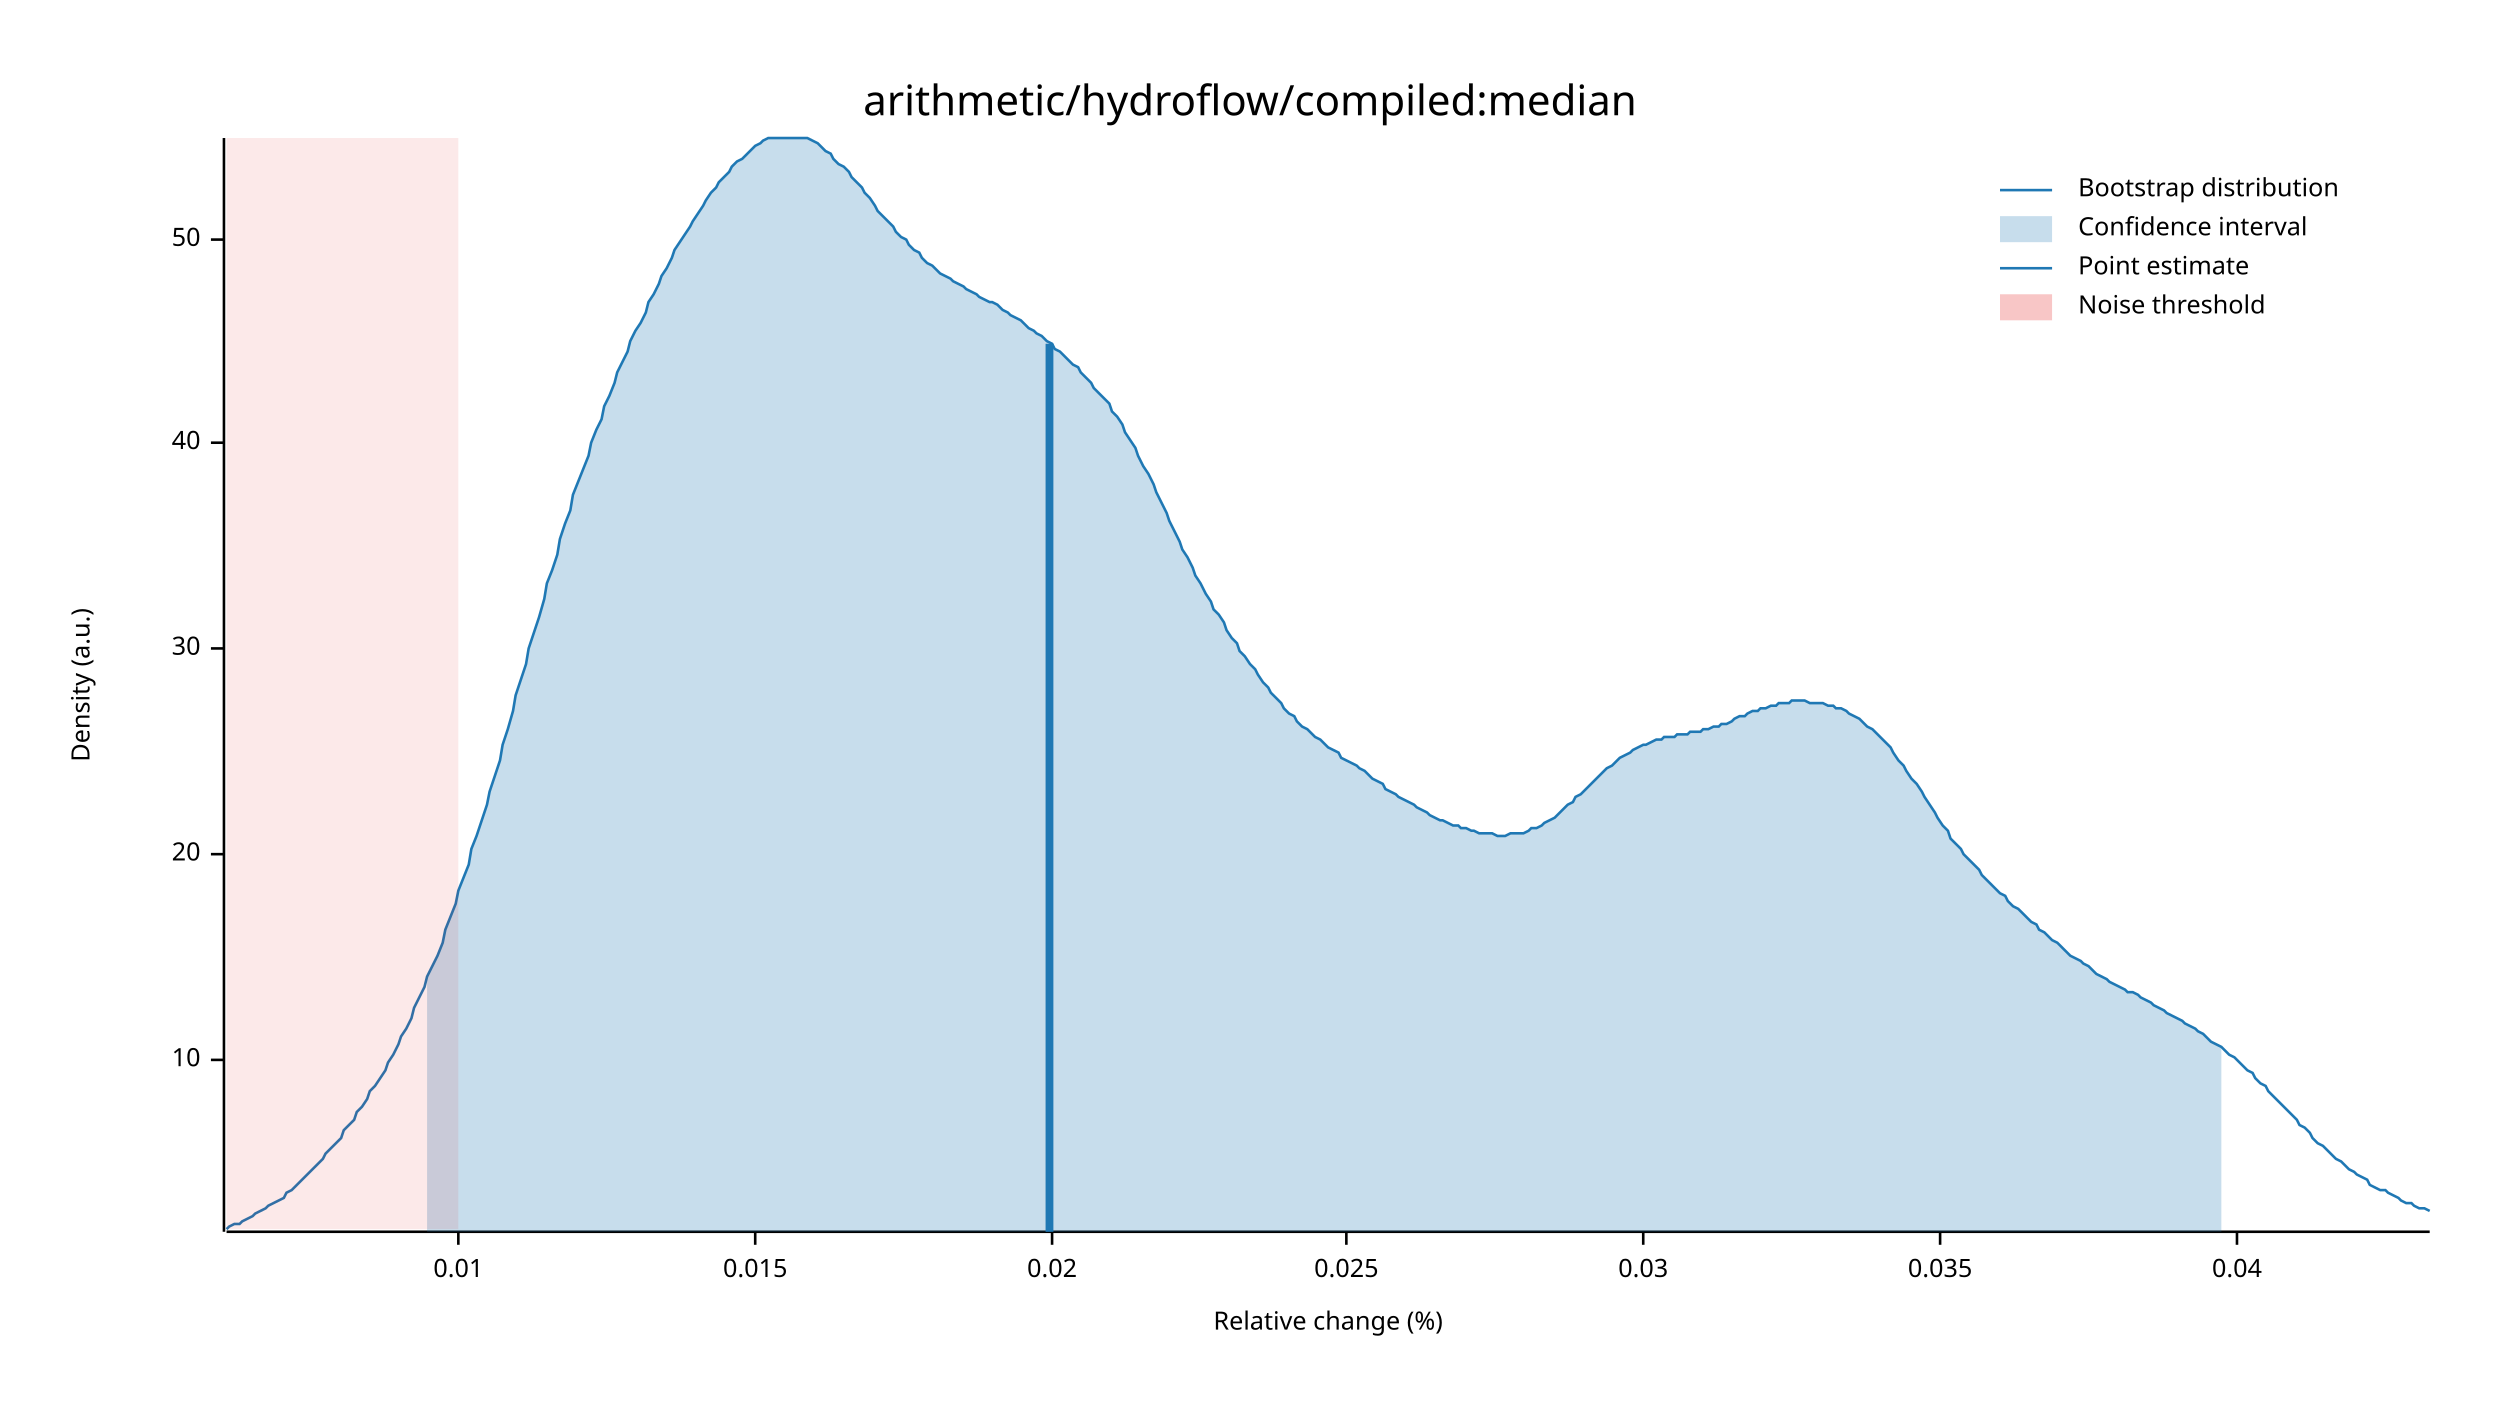
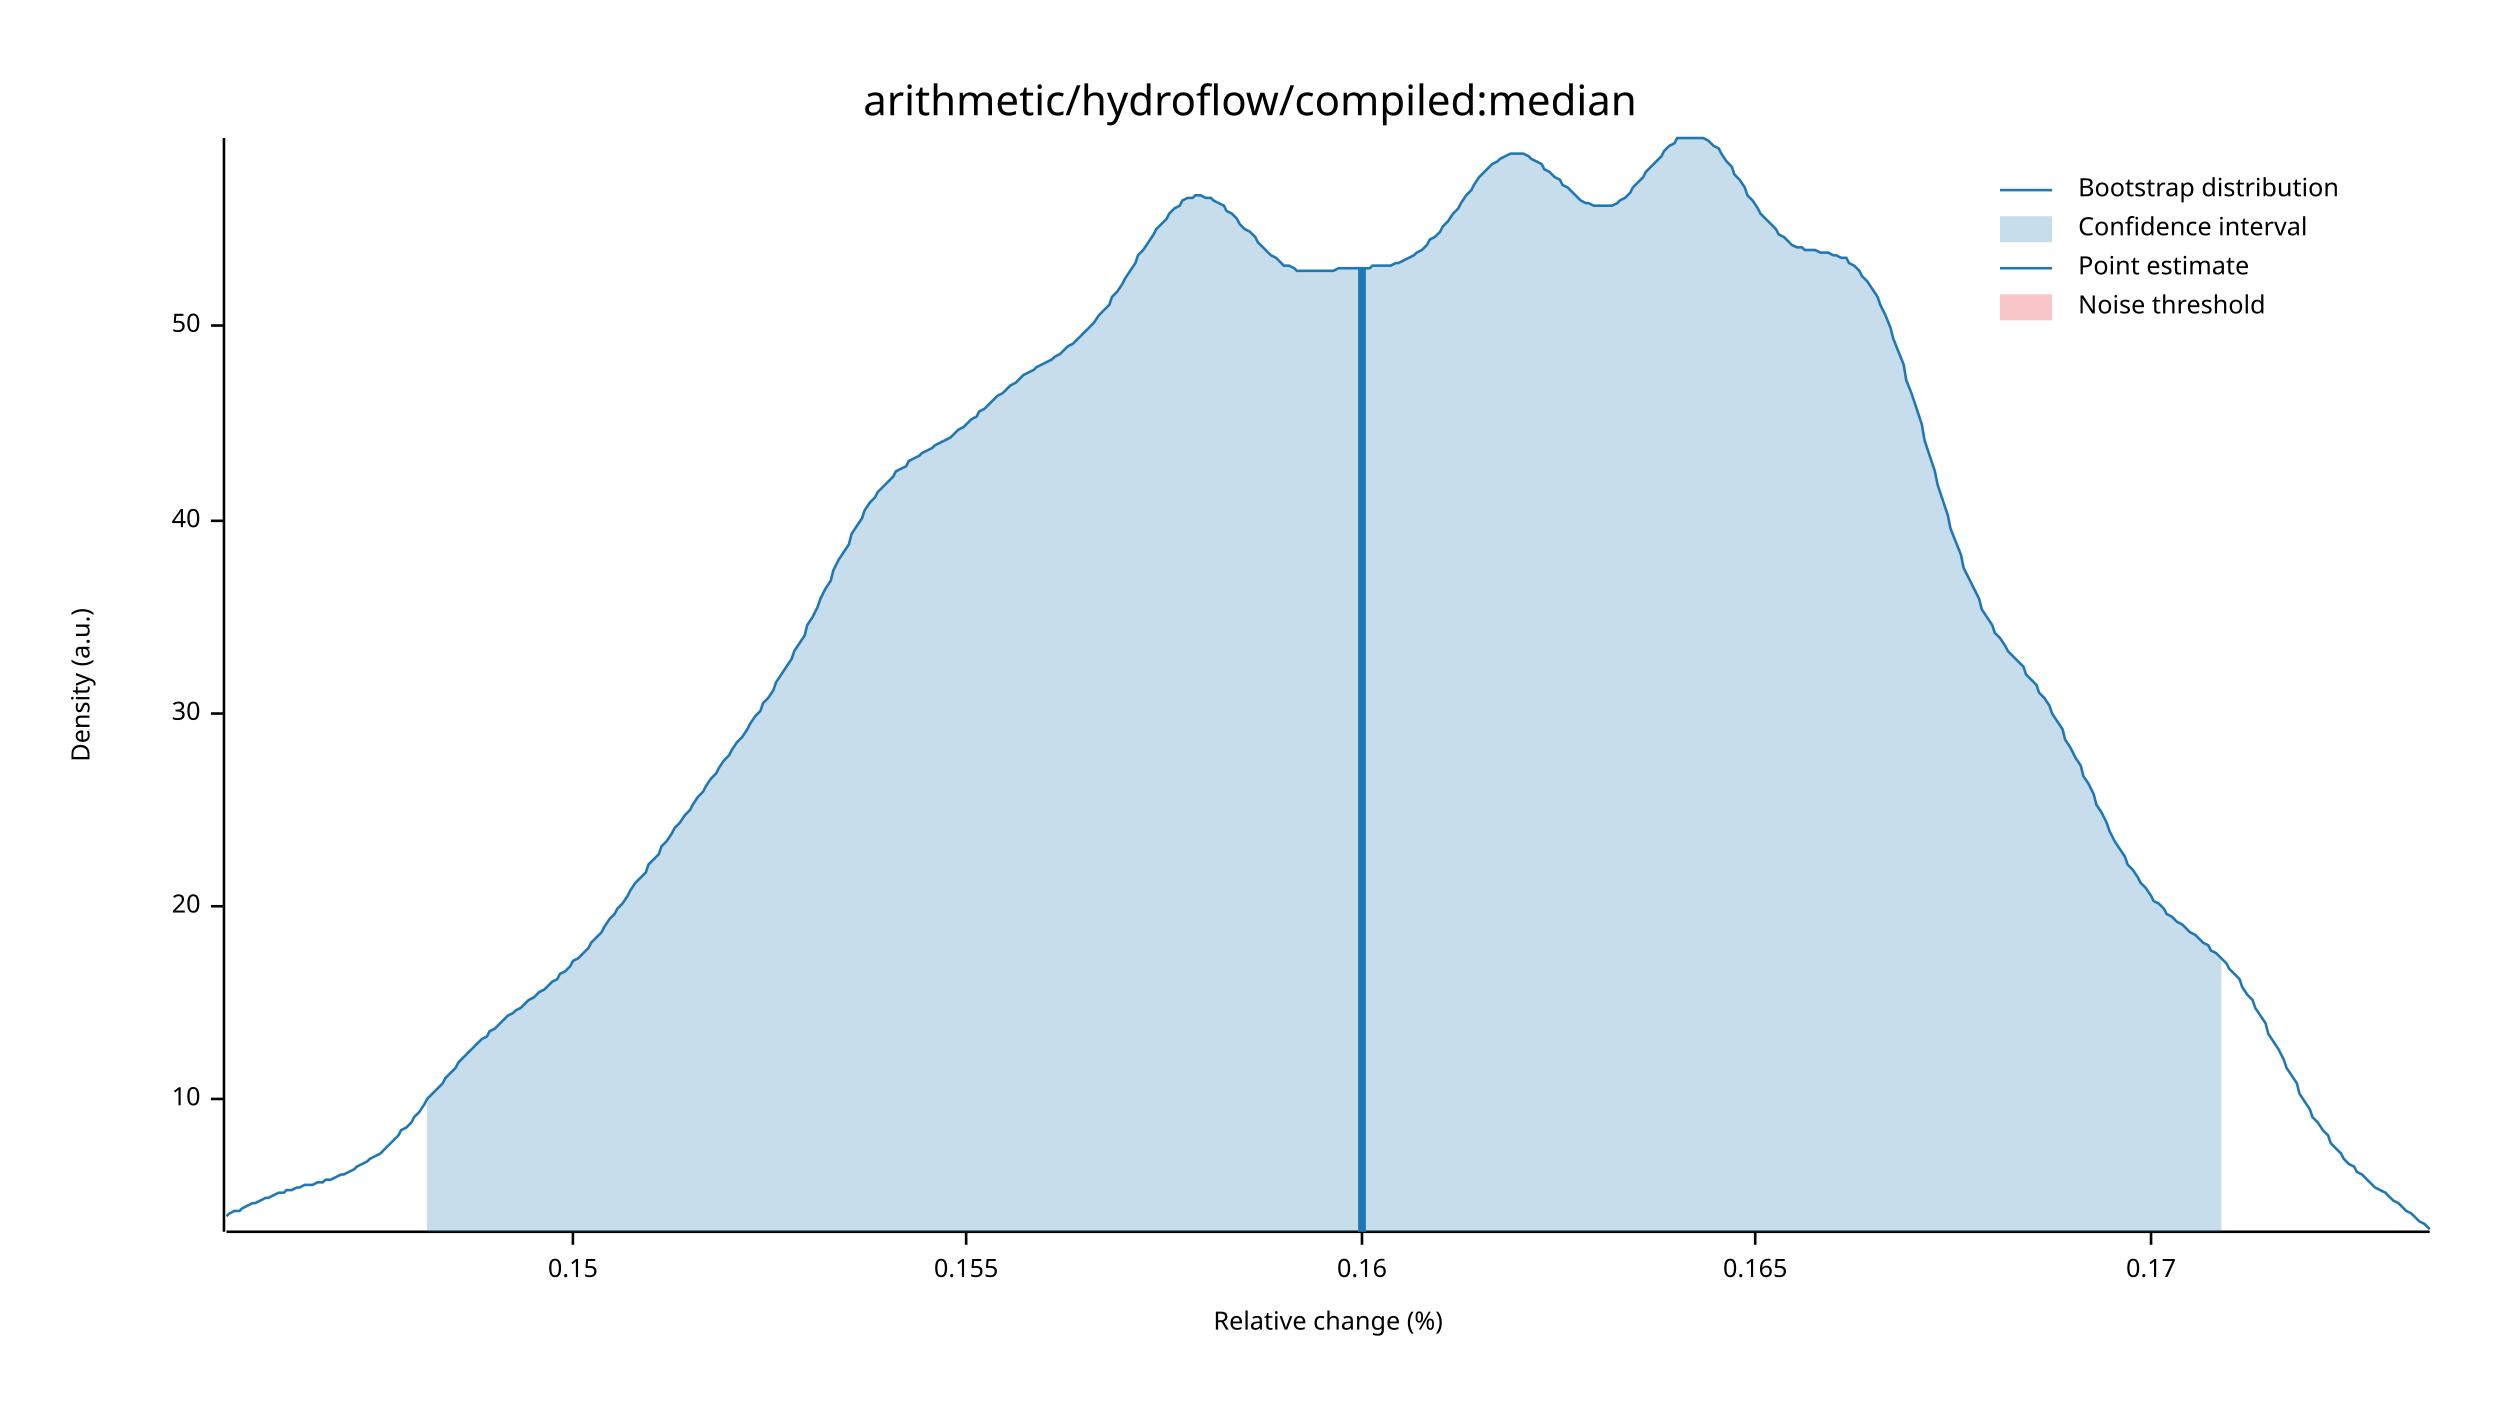
<svg xmlns="http://www.w3.org/2000/svg" width="960" height="540" viewBox="0 0 960 540">
  <text x="480" y="32" dy="0.76em" text-anchor="middle" font-family="sans-serif" font-size="16.129" opacity="1" fill="#000000">
arithmetic/hydroflow/compiled:median
</text>
  <text x="27" y="263" dy="0.76em" text-anchor="middle" font-family="sans-serif" font-size="9.677" opacity="1" fill="#000000" transform="rotate(270, 27, 263)">
Density (a.u.)
</text>
  <text x="510" y="513" dy="-0.5ex" text-anchor="middle" font-family="sans-serif" font-size="9.677" opacity="1" fill="#000000">
Relative change (%)
</text>
  <polyline fill="none" opacity="1" stroke="#000000" stroke-width="1" points="86,53 86,473 " />
-   <text x="77" y="407" dy="0.5ex" text-anchor="end" font-family="sans-serif" font-size="9.677" opacity="1" fill="#000000">
+   <text x="77" y="422" dy="0.5ex" text-anchor="end" font-family="sans-serif" font-size="9.677" opacity="1" fill="#000000">
10
</text>
-   <polyline fill="none" opacity="1" stroke="#000000" stroke-width="1" points="81,407 86,407 " />
-   <text x="77" y="328" dy="0.5ex" text-anchor="end" font-family="sans-serif" font-size="9.677" opacity="1" fill="#000000">
+   <polyline fill="none" opacity="1" stroke="#000000" stroke-width="1" points="81,422 86,422 " />
+   <text x="77" y="348" dy="0.5ex" text-anchor="end" font-family="sans-serif" font-size="9.677" opacity="1" fill="#000000">
20
</text>
-   <polyline fill="none" opacity="1" stroke="#000000" stroke-width="1" points="81,328 86,328 " />
-   <text x="77" y="249" dy="0.5ex" text-anchor="end" font-family="sans-serif" font-size="9.677" opacity="1" fill="#000000">
+   <polyline fill="none" opacity="1" stroke="#000000" stroke-width="1" points="81,348 86,348 " />
+   <text x="77" y="274" dy="0.5ex" text-anchor="end" font-family="sans-serif" font-size="9.677" opacity="1" fill="#000000">
30
</text>
-   <polyline fill="none" opacity="1" stroke="#000000" stroke-width="1" points="81,249 86,249 " />
-   <text x="77" y="170" dy="0.5ex" text-anchor="end" font-family="sans-serif" font-size="9.677" opacity="1" fill="#000000">
+   <polyline fill="none" opacity="1" stroke="#000000" stroke-width="1" points="81,274 86,274 " />
+   <text x="77" y="200" dy="0.5ex" text-anchor="end" font-family="sans-serif" font-size="9.677" opacity="1" fill="#000000">
40
</text>
-   <polyline fill="none" opacity="1" stroke="#000000" stroke-width="1" points="81,170 86,170 " />
-   <text x="77" y="92" dy="0.5ex" text-anchor="end" font-family="sans-serif" font-size="9.677" opacity="1" fill="#000000">
+   <polyline fill="none" opacity="1" stroke="#000000" stroke-width="1" points="81,200 86,200 " />
+   <text x="77" y="125" dy="0.5ex" text-anchor="end" font-family="sans-serif" font-size="9.677" opacity="1" fill="#000000">
50
</text>
-   <polyline fill="none" opacity="1" stroke="#000000" stroke-width="1" points="81,92 86,92 " />
+   <polyline fill="none" opacity="1" stroke="#000000" stroke-width="1" points="81,125 86,125 " />
  <polyline fill="none" opacity="1" stroke="#000000" stroke-width="1" points="87,473 933,473 " />
-   <text x="176" y="483" dy="0.76em" text-anchor="middle" font-family="sans-serif" font-size="9.677" opacity="1" fill="#000000">
- 0.01
+   <text x="220" y="483" dy="0.76em" text-anchor="middle" font-family="sans-serif" font-size="9.677" opacity="1" fill="#000000">
+ 0.15
</text>
-   <polyline fill="none" opacity="1" stroke="#000000" stroke-width="1" points="176,473 176,478 " />
-   <text x="290" y="483" dy="0.76em" text-anchor="middle" font-family="sans-serif" font-size="9.677" opacity="1" fill="#000000">
- 0.015
+   <polyline fill="none" opacity="1" stroke="#000000" stroke-width="1" points="220,473 220,478 " />
+   <text x="371" y="483" dy="0.76em" text-anchor="middle" font-family="sans-serif" font-size="9.677" opacity="1" fill="#000000">
+ 0.155
</text>
-   <polyline fill="none" opacity="1" stroke="#000000" stroke-width="1" points="290,473 290,478 " />
-   <text x="404" y="483" dy="0.76em" text-anchor="middle" font-family="sans-serif" font-size="9.677" opacity="1" fill="#000000">
- 0.02
+   <polyline fill="none" opacity="1" stroke="#000000" stroke-width="1" points="371,473 371,478 " />
+   <text x="523" y="483" dy="0.76em" text-anchor="middle" font-family="sans-serif" font-size="9.677" opacity="1" fill="#000000">
+ 0.16
</text>
-   <polyline fill="none" opacity="1" stroke="#000000" stroke-width="1" points="404,473 404,478 " />
-   <text x="517" y="483" dy="0.76em" text-anchor="middle" font-family="sans-serif" font-size="9.677" opacity="1" fill="#000000">
- 0.025
+   <polyline fill="none" opacity="1" stroke="#000000" stroke-width="1" points="523,473 523,478 " />
+   <text x="674" y="483" dy="0.76em" text-anchor="middle" font-family="sans-serif" font-size="9.677" opacity="1" fill="#000000">
+ 0.165
</text>
-   <polyline fill="none" opacity="1" stroke="#000000" stroke-width="1" points="517,473 517,478 " />
-   <text x="631" y="483" dy="0.76em" text-anchor="middle" font-family="sans-serif" font-size="9.677" opacity="1" fill="#000000">
- 0.03
+   <polyline fill="none" opacity="1" stroke="#000000" stroke-width="1" points="674,473 674,478 " />
+   <text x="826" y="483" dy="0.76em" text-anchor="middle" font-family="sans-serif" font-size="9.677" opacity="1" fill="#000000">
+ 0.17
</text>
-   <polyline fill="none" opacity="1" stroke="#000000" stroke-width="1" points="631,473 631,478 " />
-   <text x="745" y="483" dy="0.76em" text-anchor="middle" font-family="sans-serif" font-size="9.677" opacity="1" fill="#000000">
- 0.035
- </text>
-   <polyline fill="none" opacity="1" stroke="#000000" stroke-width="1" points="745,473 745,478 " />
-   <text x="859" y="483" dy="0.76em" text-anchor="middle" font-family="sans-serif" font-size="9.677" opacity="1" fill="#000000">
- 0.04
- </text>
-   <polyline fill="none" opacity="1" stroke="#000000" stroke-width="1" points="859,473 859,478 " />
-   <polyline fill="none" opacity="1" stroke="#1F78B4" stroke-width="1" points="87,472 88,471 90,470 92,470 93,469 95,468 97,467 98,466 100,465 102,464 103,463 105,462 107,461 109,460 110,458 112,457 114,455 115,454 117,452 119,450 120,449 122,447 124,445 125,443 127,441 129,439 131,437 132,434 134,432 136,430 137,427 139,425 141,422 142,419 144,417 146,414 148,411 149,408 151,405 153,401 154,398 156,395 158,391 159,387 161,383 163,379 164,375 166,371 168,367 170,362 171,357 173,352 175,347 176,342 178,337 180,332 181,326 183,321 185,315 187,309 188,304 190,298 192,292 193,286 195,280 197,273 198,267 200,261 202,255 203,249 205,243 207,237 209,230 210,224 212,219 214,213 215,207 217,201 219,196 220,190 222,185 224,180 226,175 227,170 229,165 231,161 232,156 234,152 236,147 237,143 239,139 241,135 242,131 244,127 246,124 248,120 249,116 251,113 253,109 254,106 256,103 258,99 259,96 261,93 263,90 265,87 266,85 268,82 270,79 271,77 273,74 275,72 276,70 278,68 280,66 281,64 283,62 285,61 287,59 288,58 290,56 292,55 293,54 295,53 297,53 298,53 300,53 302,53 304,53 305,53 307,53 309,53 310,53 312,54 314,55 315,56 317,58 319,59 320,61 322,63 324,64 326,66 327,68 329,70 331,72 332,74 334,76 336,79 337,81 339,83 341,85 343,87 344,89 346,91 348,92 349,94 351,96 353,97 354,99 356,101 358,102 359,103 361,105 363,106 365,107 366,108 368,109 370,110 371,111 373,112 375,113 376,114 378,115 380,116 381,116 383,117 385,119 387,120 388,121 390,122 392,123 393,124 395,126 397,127 398,128 400,129 402,131 404,132 405,134 407,135 409,137 410,138 412,140 414,141 415,143 417,145 419,147 420,149 422,151 424,153 426,155 427,158 429,160 431,163 432,166 434,169 436,172 437,175 439,179 441,182 443,186 444,189 446,193 448,197 449,200 451,204 453,208 454,211 456,214 458,218 459,221 461,224 463,228 465,231 466,234 468,236 470,239 471,242 473,245 475,247 476,250 478,252 480,255 482,257 483,259 485,262 487,264 488,266 490,268 492,270 493,272 495,274 497,275 498,277 500,279 502,280 504,282 505,283 507,284 509,286 510,287 512,288 514,289 515,291 517,292 519,293 521,294 522,295 524,296 526,298 527,299 529,300 531,301 532,303 534,304 536,305 537,306 539,307 541,308 543,309 544,310 546,311 548,312 549,313 551,314 553,315 554,315 556,316 558,317 560,317 561,318 563,318 565,319 566,319 568,320 570,320 571,320 573,320 575,321 576,321 578,321 580,320 582,320 583,320 585,320 587,319 588,318 590,318 592,317 593,316 595,315 597,314 599,312 600,311 602,309 604,308 605,306 607,305 609,303 610,302 612,300 614,298 615,297 617,295 619,294 621,292 622,291 624,290 626,289 627,288 629,287 631,286 632,286 634,285 636,284 638,284 639,283 641,283 643,283 644,282 646,282 648,282 649,281 651,281 653,281 654,280 656,280 658,279 660,279 661,278 663,278 665,277 666,276 668,275 670,275 671,274 673,273 675,273 676,272 678,272 680,271 682,271 683,270 685,270 687,270 688,269 690,269 692,269 693,269 695,270 697,270 699,270 700,270 702,271 704,271 705,272 707,272 709,273 710,274 712,275 714,276 715,277 717,279 719,280 721,282 722,283 724,285 726,287 727,289 729,292 731,294 732,296 734,299 736,301 738,304 739,306 741,309 743,312 744,314 746,317 748,319 749,322 751,324 753,326 754,328 756,330 758,332 760,334 761,336 763,338 765,340 766,341 768,343 770,344 771,346 773,348 775,349 777,351 778,352 780,354 782,355 783,357 785,358 787,360 788,361 790,362 792,364 793,365 795,367 797,368 799,369 800,370 802,371 804,373 805,374 807,375 809,376 810,377 812,378 814,379 816,380 817,381 819,381 821,382 822,383 824,384 826,385 827,386 829,387 831,388 832,389 834,390 836,391 838,392 839,393 841,394 843,395 844,396 846,397 848,399 849,400 851,401 853,402 855,404 856,405 858,406 860,408 861,409 863,411 865,412 866,414 868,416 870,417 871,419 873,421 875,423 877,425 878,426 880,428 882,430 883,432 885,433 887,435 888,437 890,439 892,440 894,442 895,443 897,445 899,446 900,447 902,449 904,450 905,451 907,452 909,453 910,455 912,456 914,457 916,457 917,458 919,459 921,460 922,461 924,462 926,462 927,463 929,464 931,464 933,465 " />
-   <polygon opacity="0.25" fill="#1F78B4" points="164,375 166,371 168,367 170,362 171,357 173,352 175,347 176,342 178,337 180,332 181,326 183,321 185,315 187,309 188,304 190,298 192,292 193,286 195,280 197,273 198,267 200,261 202,255 203,249 205,243 207,237 209,230 210,224 212,219 214,213 215,207 217,201 219,196 220,190 222,185 224,180 226,175 227,170 229,165 231,161 232,156 234,152 236,147 237,143 239,139 241,135 242,131 244,127 246,124 248,120 249,116 251,113 253,109 254,106 256,103 258,99 259,96 261,93 263,90 265,87 266,85 268,82 270,79 271,77 273,74 275,72 276,70 278,68 280,66 281,64 283,62 285,61 287,59 288,58 290,56 292,55 293,54 295,53 297,53 298,53 300,53 302,53 304,53 305,53 307,53 309,53 310,53 312,54 314,55 315,56 317,58 319,59 320,61 322,63 324,64 326,66 327,68 329,70 331,72 332,74 334,76 336,79 337,81 339,83 341,85 343,87 344,89 346,91 348,92 349,94 351,96 353,97 354,99 356,101 358,102 359,103 361,105 363,106 365,107 366,108 368,109 370,110 371,111 373,112 375,113 376,114 378,115 380,116 381,116 383,117 385,119 387,120 388,121 390,122 392,123 393,124 395,126 397,127 398,128 400,129 402,131 404,132 405,134 407,135 409,137 410,138 412,140 414,141 415,143 417,145 419,147 420,149 422,151 424,153 426,155 427,158 429,160 431,163 432,166 434,169 436,172 437,175 439,179 441,182 443,186 444,189 446,193 448,197 449,200 451,204 453,208 454,211 456,214 458,218 459,221 461,224 463,228 465,231 466,234 468,236 470,239 471,242 473,245 475,247 476,250 478,252 480,255 482,257 483,259 485,262 487,264 488,266 490,268 492,270 493,272 495,274 497,275 498,277 500,279 502,280 504,282 505,283 507,284 509,286 510,287 512,288 514,289 515,291 517,292 519,293 521,294 522,295 524,296 526,298 527,299 529,300 531,301 532,303 534,304 536,305 537,306 539,307 541,308 543,309 544,310 546,311 548,312 549,313 551,314 553,315 554,315 556,316 558,317 560,317 561,318 563,318 565,319 566,319 568,320 570,320 571,320 573,320 575,321 576,321 578,321 580,320 582,320 583,320 585,320 587,319 588,318 590,318 592,317 593,316 595,315 597,314 599,312 600,311 602,309 604,308 605,306 607,305 609,303 610,302 612,300 614,298 615,297 617,295 619,294 621,292 622,291 624,290 626,289 627,288 629,287 631,286 632,286 634,285 636,284 638,284 639,283 641,283 643,283 644,282 646,282 648,282 649,281 651,281 653,281 654,280 656,280 658,279 660,279 661,278 663,278 665,277 666,276 668,275 670,275 671,274 673,273 675,273 676,272 678,272 680,271 682,271 683,270 685,270 687,270 688,269 690,269 692,269 693,269 695,270 697,270 699,270 700,270 702,271 704,271 705,272 707,272 709,273 710,274 712,275 714,276 715,277 717,279 719,280 721,282 722,283 724,285 726,287 727,289 729,292 731,294 732,296 734,299 736,301 738,304 739,306 741,309 743,312 744,314 746,317 748,319 749,322 751,324 753,326 754,328 756,330 758,332 760,334 761,336 763,338 765,340 766,341 768,343 770,344 771,346 773,348 775,349 777,351 778,352 780,354 782,355 783,357 785,358 787,360 788,361 790,362 792,364 793,365 795,367 797,368 799,369 800,370 802,371 804,373 805,374 807,375 809,376 810,377 812,378 814,379 816,380 817,381 819,381 821,382 822,383 824,384 826,385 827,386 829,387 831,388 832,389 834,390 836,391 838,392 839,393 841,394 843,395 844,396 846,397 848,399 849,400 851,401 853,402 853,473 164,473 " />
-   <polyline fill="none" opacity="1" stroke="#1F78B4" stroke-width="3" points="403,473 403,132 " />
-   <rect x="87" y="53" width="89" height="419" opacity="0.1" fill="#E31A1C" stroke="none" />
+   <polyline fill="none" opacity="1" stroke="#000000" stroke-width="1" points="826,473 826,478 " />
+   <polyline fill="none" opacity="1" stroke="#1F78B4" stroke-width="1" points="87,467 88,466 90,465 92,465 93,464 95,463 97,462 98,462 100,461 102,460 103,460 105,459 107,458 109,458 110,457 112,457 114,456 115,456 117,455 119,455 120,455 122,454 124,454 125,453 127,453 129,452 131,451 132,451 134,450 136,449 137,448 139,447 141,446 142,445 144,444 146,443 148,441 149,440 151,438 153,436 154,434 156,433 158,431 159,429 161,427 163,424 164,422 166,420 168,418 170,416 171,414 173,412 175,410 176,408 178,406 180,404 181,403 183,401 185,399 187,398 188,396 190,395 192,393 193,392 195,390 197,389 198,388 200,387 202,385 203,384 205,383 207,381 209,380 210,379 212,377 214,376 215,374 217,373 219,371 220,369 222,368 224,366 226,364 227,362 229,360 231,358 232,356 234,353 236,351 237,349 239,347 241,344 242,342 244,339 246,337 248,335 249,332 251,330 253,328 254,325 256,323 258,320 259,318 261,316 263,313 265,311 266,309 268,306 270,304 271,302 273,299 275,297 276,295 278,292 280,290 281,288 283,285 285,283 287,280 288,278 290,275 292,273 293,270 295,268 297,265 298,262 300,259 302,256 304,253 305,250 307,247 309,244 310,240 312,237 314,233 315,230 317,226 319,223 320,219 322,215 324,212 326,209 327,205 329,202 331,199 332,196 334,193 336,191 337,189 339,187 341,185 343,183 344,181 346,180 348,179 349,177 351,176 353,175 354,174 356,173 358,172 359,171 361,170 363,169 365,168 366,167 368,165 370,164 371,163 373,161 375,160 376,158 378,157 380,155 381,154 383,152 385,151 387,149 388,148 390,147 392,145 393,144 395,143 397,142 398,141 400,140 402,139 404,138 405,137 407,136 409,134 410,133 412,132 414,130 415,129 417,127 419,125 420,124 422,121 424,119 426,117 427,114 429,112 431,109 432,107 434,104 436,101 437,98 439,96 441,93 443,90 444,88 446,86 448,84 449,82 451,80 453,79 454,77 456,76 458,76 459,75 461,75 463,76 465,76 466,77 468,78 470,79 471,81 473,82 475,84 476,86 478,88 480,89 482,91 483,93 485,95 487,97 488,98 490,99 492,101 493,102 495,102 497,103 498,104 500,104 502,104 504,104 505,104 507,104 509,104 510,104 512,104 514,103 515,103 517,103 519,103 521,103 522,103 524,103 526,103 527,102 529,102 531,102 532,102 534,102 536,101 537,101 539,100 541,99 543,98 544,97 546,96 548,94 549,92 551,91 553,89 554,87 556,85 558,82 560,80 561,78 563,75 565,73 566,71 568,68 570,66 571,65 573,63 575,62 576,61 578,60 580,59 582,59 583,59 585,59 587,60 588,61 590,62 592,63 593,65 595,66 597,68 599,69 600,71 602,72 604,74 605,75 607,77 609,78 610,78 612,79 614,79 615,79 617,79 619,79 621,78 622,77 624,76 626,74 627,72 629,70 631,68 632,66 634,64 636,62 638,60 639,58 641,56 643,55 644,53 646,53 648,53 649,53 651,53 653,53 654,53 656,54 658,56 660,57 661,59 663,62 665,64 666,67 668,69 670,72 671,75 673,77 675,80 676,82 678,84 680,86 682,88 683,90 685,91 687,93 688,94 690,95 692,95 693,96 695,96 697,96 699,97 700,97 702,97 704,98 705,98 707,99 709,99 710,101 712,102 714,104 715,106 717,108 719,111 721,114 722,117 724,121 726,126 727,130 729,135 731,140 732,146 734,151 736,157 738,163 739,169 741,175 743,181 744,186 746,192 748,198 749,203 751,208 753,213 754,218 756,222 758,226 760,230 761,234 763,237 765,240 766,243 768,245 770,248 771,250 773,252 775,254 777,256 778,259 780,261 782,263 783,266 785,268 787,271 788,274 790,277 792,280 793,284 795,287 797,291 799,294 800,298 802,301 804,305 805,309 807,312 809,316 810,319 812,323 814,326 816,329 817,332 819,334 821,337 822,339 824,341 826,344 827,346 829,347 831,349 832,351 834,352 836,354 838,355 839,356 841,358 843,359 844,360 846,362 848,363 849,365 851,366 853,368 855,370 856,372 858,374 860,376 861,379 863,382 865,384 866,387 868,390 870,393 871,397 873,400 875,403 877,407 878,410 880,413 882,416 883,420 885,423 887,426 888,429 890,431 892,434 894,436 895,439 897,441 899,443 900,445 902,447 904,448 905,450 907,451 909,453 910,454 912,456 914,457 916,458 917,459 919,461 921,462 922,463 924,465 926,466 927,467 929,469 931,470 933,472 " />
+   <polygon opacity="0.25" fill="#1F78B4" points="164,422 166,420 168,418 170,416 171,414 173,412 175,410 176,408 178,406 180,404 181,403 183,401 185,399 187,398 188,396 190,395 192,393 193,392 195,390 197,389 198,388 200,387 202,385 203,384 205,383 207,381 209,380 210,379 212,377 214,376 215,374 217,373 219,371 220,369 222,368 224,366 226,364 227,362 229,360 231,358 232,356 234,353 236,351 237,349 239,347 241,344 242,342 244,339 246,337 248,335 249,332 251,330 253,328 254,325 256,323 258,320 259,318 261,316 263,313 265,311 266,309 268,306 270,304 271,302 273,299 275,297 276,295 278,292 280,290 281,288 283,285 285,283 287,280 288,278 290,275 292,273 293,270 295,268 297,265 298,262 300,259 302,256 304,253 305,250 307,247 309,244 310,240 312,237 314,233 315,230 317,226 319,223 320,219 322,215 324,212 326,209 327,205 329,202 331,199 332,196 334,193 336,191 337,189 339,187 341,185 343,183 344,181 346,180 348,179 349,177 351,176 353,175 354,174 356,173 358,172 359,171 361,170 363,169 365,168 366,167 368,165 370,164 371,163 373,161 375,160 376,158 378,157 380,155 381,154 383,152 385,151 387,149 388,148 390,147 392,145 393,144 395,143 397,142 398,141 400,140 402,139 404,138 405,137 407,136 409,134 410,133 412,132 414,130 415,129 417,127 419,125 420,124 422,121 424,119 426,117 427,114 429,112 431,109 432,107 434,104 436,101 437,98 439,96 441,93 443,90 444,88 446,86 448,84 449,82 451,80 453,79 454,77 456,76 458,76 459,75 461,75 463,76 465,76 466,77 468,78 470,79 471,81 473,82 475,84 476,86 478,88 480,89 482,91 483,93 485,95 487,97 488,98 490,99 492,101 493,102 495,102 497,103 498,104 500,104 502,104 504,104 505,104 507,104 509,104 510,104 512,104 514,103 515,103 517,103 519,103 521,103 522,103 524,103 526,103 527,102 529,102 531,102 532,102 534,102 536,101 537,101 539,100 541,99 543,98 544,97 546,96 548,94 549,92 551,91 553,89 554,87 556,85 558,82 560,80 561,78 563,75 565,73 566,71 568,68 570,66 571,65 573,63 575,62 576,61 578,60 580,59 582,59 583,59 585,59 587,60 588,61 590,62 592,63 593,65 595,66 597,68 599,69 600,71 602,72 604,74 605,75 607,77 609,78 610,78 612,79 614,79 615,79 617,79 619,79 621,78 622,77 624,76 626,74 627,72 629,70 631,68 632,66 634,64 636,62 638,60 639,58 641,56 643,55 644,53 646,53 648,53 649,53 651,53 653,53 654,53 656,54 658,56 660,57 661,59 663,62 665,64 666,67 668,69 670,72 671,75 673,77 675,80 676,82 678,84 680,86 682,88 683,90 685,91 687,93 688,94 690,95 692,95 693,96 695,96 697,96 699,97 700,97 702,97 704,98 705,98 707,99 709,99 710,101 712,102 714,104 715,106 717,108 719,111 721,114 722,117 724,121 726,126 727,130 729,135 731,140 732,146 734,151 736,157 738,163 739,169 741,175 743,181 744,186 746,192 748,198 749,203 751,208 753,213 754,218 756,222 758,226 760,230 761,234 763,237 765,240 766,243 768,245 770,248 771,250 773,252 775,254 777,256 778,259 780,261 782,263 783,266 785,268 787,271 788,274 790,277 792,280 793,284 795,287 797,291 799,294 800,298 802,301 804,305 805,309 807,312 809,316 810,319 812,323 814,326 816,329 817,332 819,334 821,337 822,339 824,341 826,344 827,346 829,347 831,349 832,351 834,352 836,354 838,355 839,356 841,358 843,359 844,360 846,362 848,363 849,365 851,366 853,368 853,473 164,473 " />
+   <polyline fill="none" opacity="1" stroke="#1F78B4" stroke-width="3" points="523,473 523,103 " />
+   <rect x="510" y="53" width="0" height="419" opacity="0.1" fill="#E31A1C" stroke="none" />
  <text x="798" y="68" dy="0.76em" text-anchor="start" font-family="sans-serif" font-size="9.677" opacity="1" fill="#000000">
Bootstrap distribution
</text>
  <text x="798" y="83" dy="0.76em" text-anchor="start" font-family="sans-serif" font-size="9.677" opacity="1" fill="#000000">
Confidence interval
</text>
  <text x="798" y="98" dy="0.76em" text-anchor="start" font-family="sans-serif" font-size="9.677" opacity="1" fill="#000000">
Point estimate
</text>
  <text x="798" y="113" dy="0.76em" text-anchor="start" font-family="sans-serif" font-size="9.677" opacity="1" fill="#000000">
Noise threshold
</text>
  <polyline fill="none" opacity="1" stroke="#1F78B4" stroke-width="1" points="768,73 788,73 " />
  <rect x="768" y="83" width="20" height="10" opacity="0.25" fill="#1F78B4" stroke="none" />
  <polyline fill="none" opacity="1" stroke="#1F78B4" stroke-width="1" points="768,103 788,103 " />
  <rect x="768" y="113" width="20" height="10" opacity="0.25" fill="#E31A1C" stroke="none" />
</svg>
